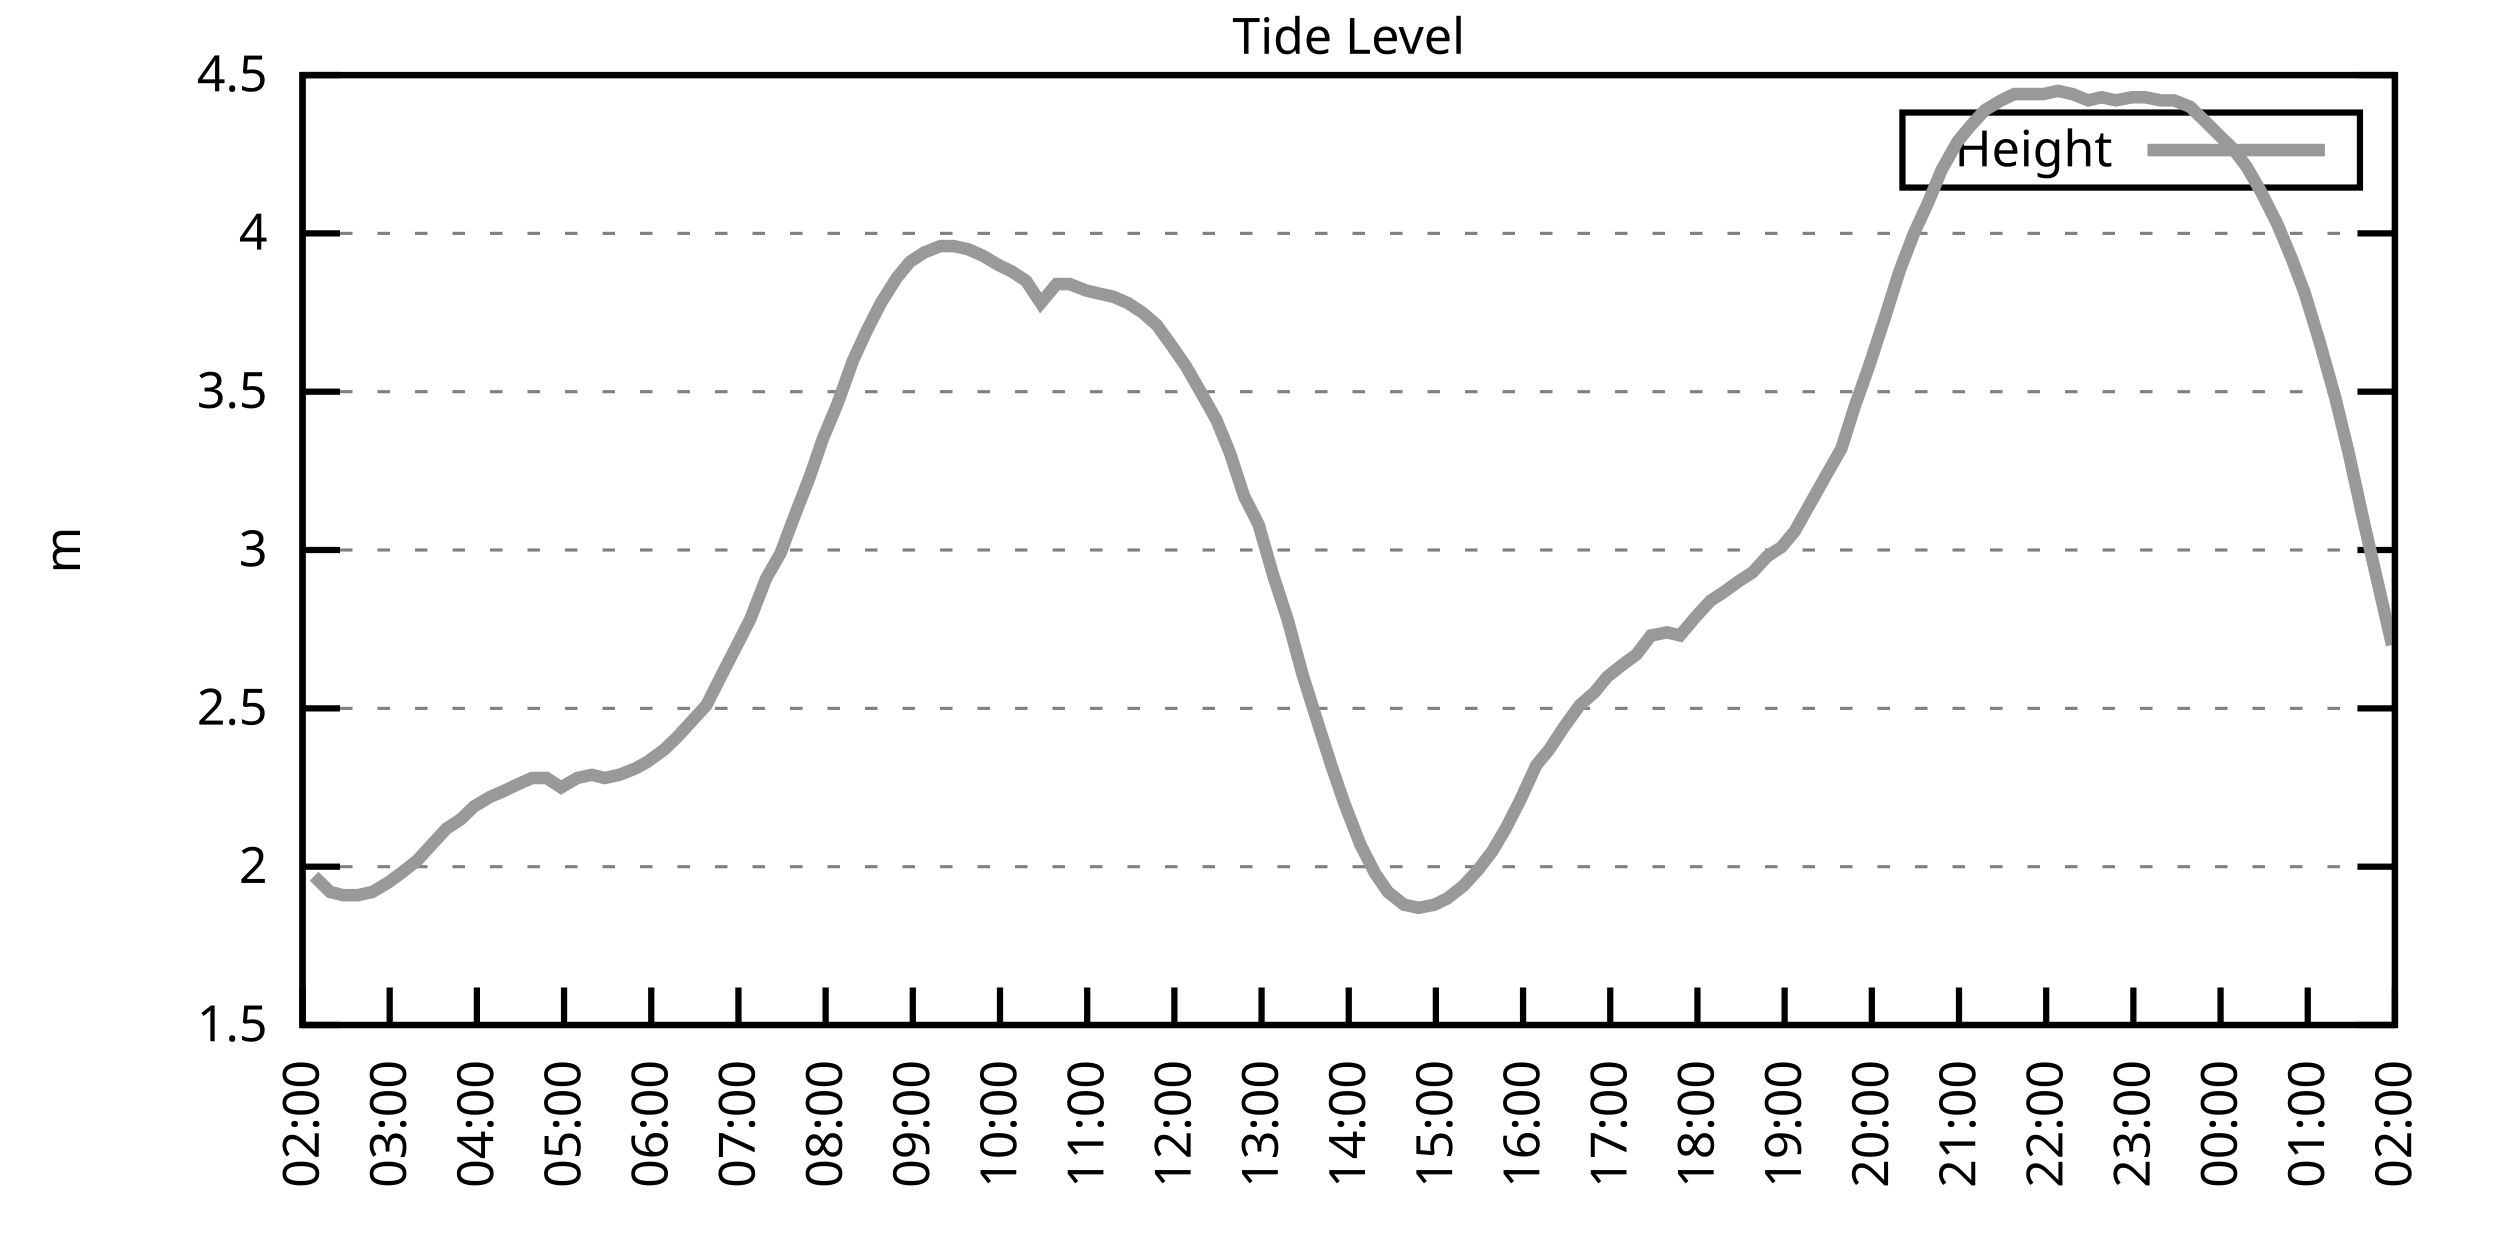
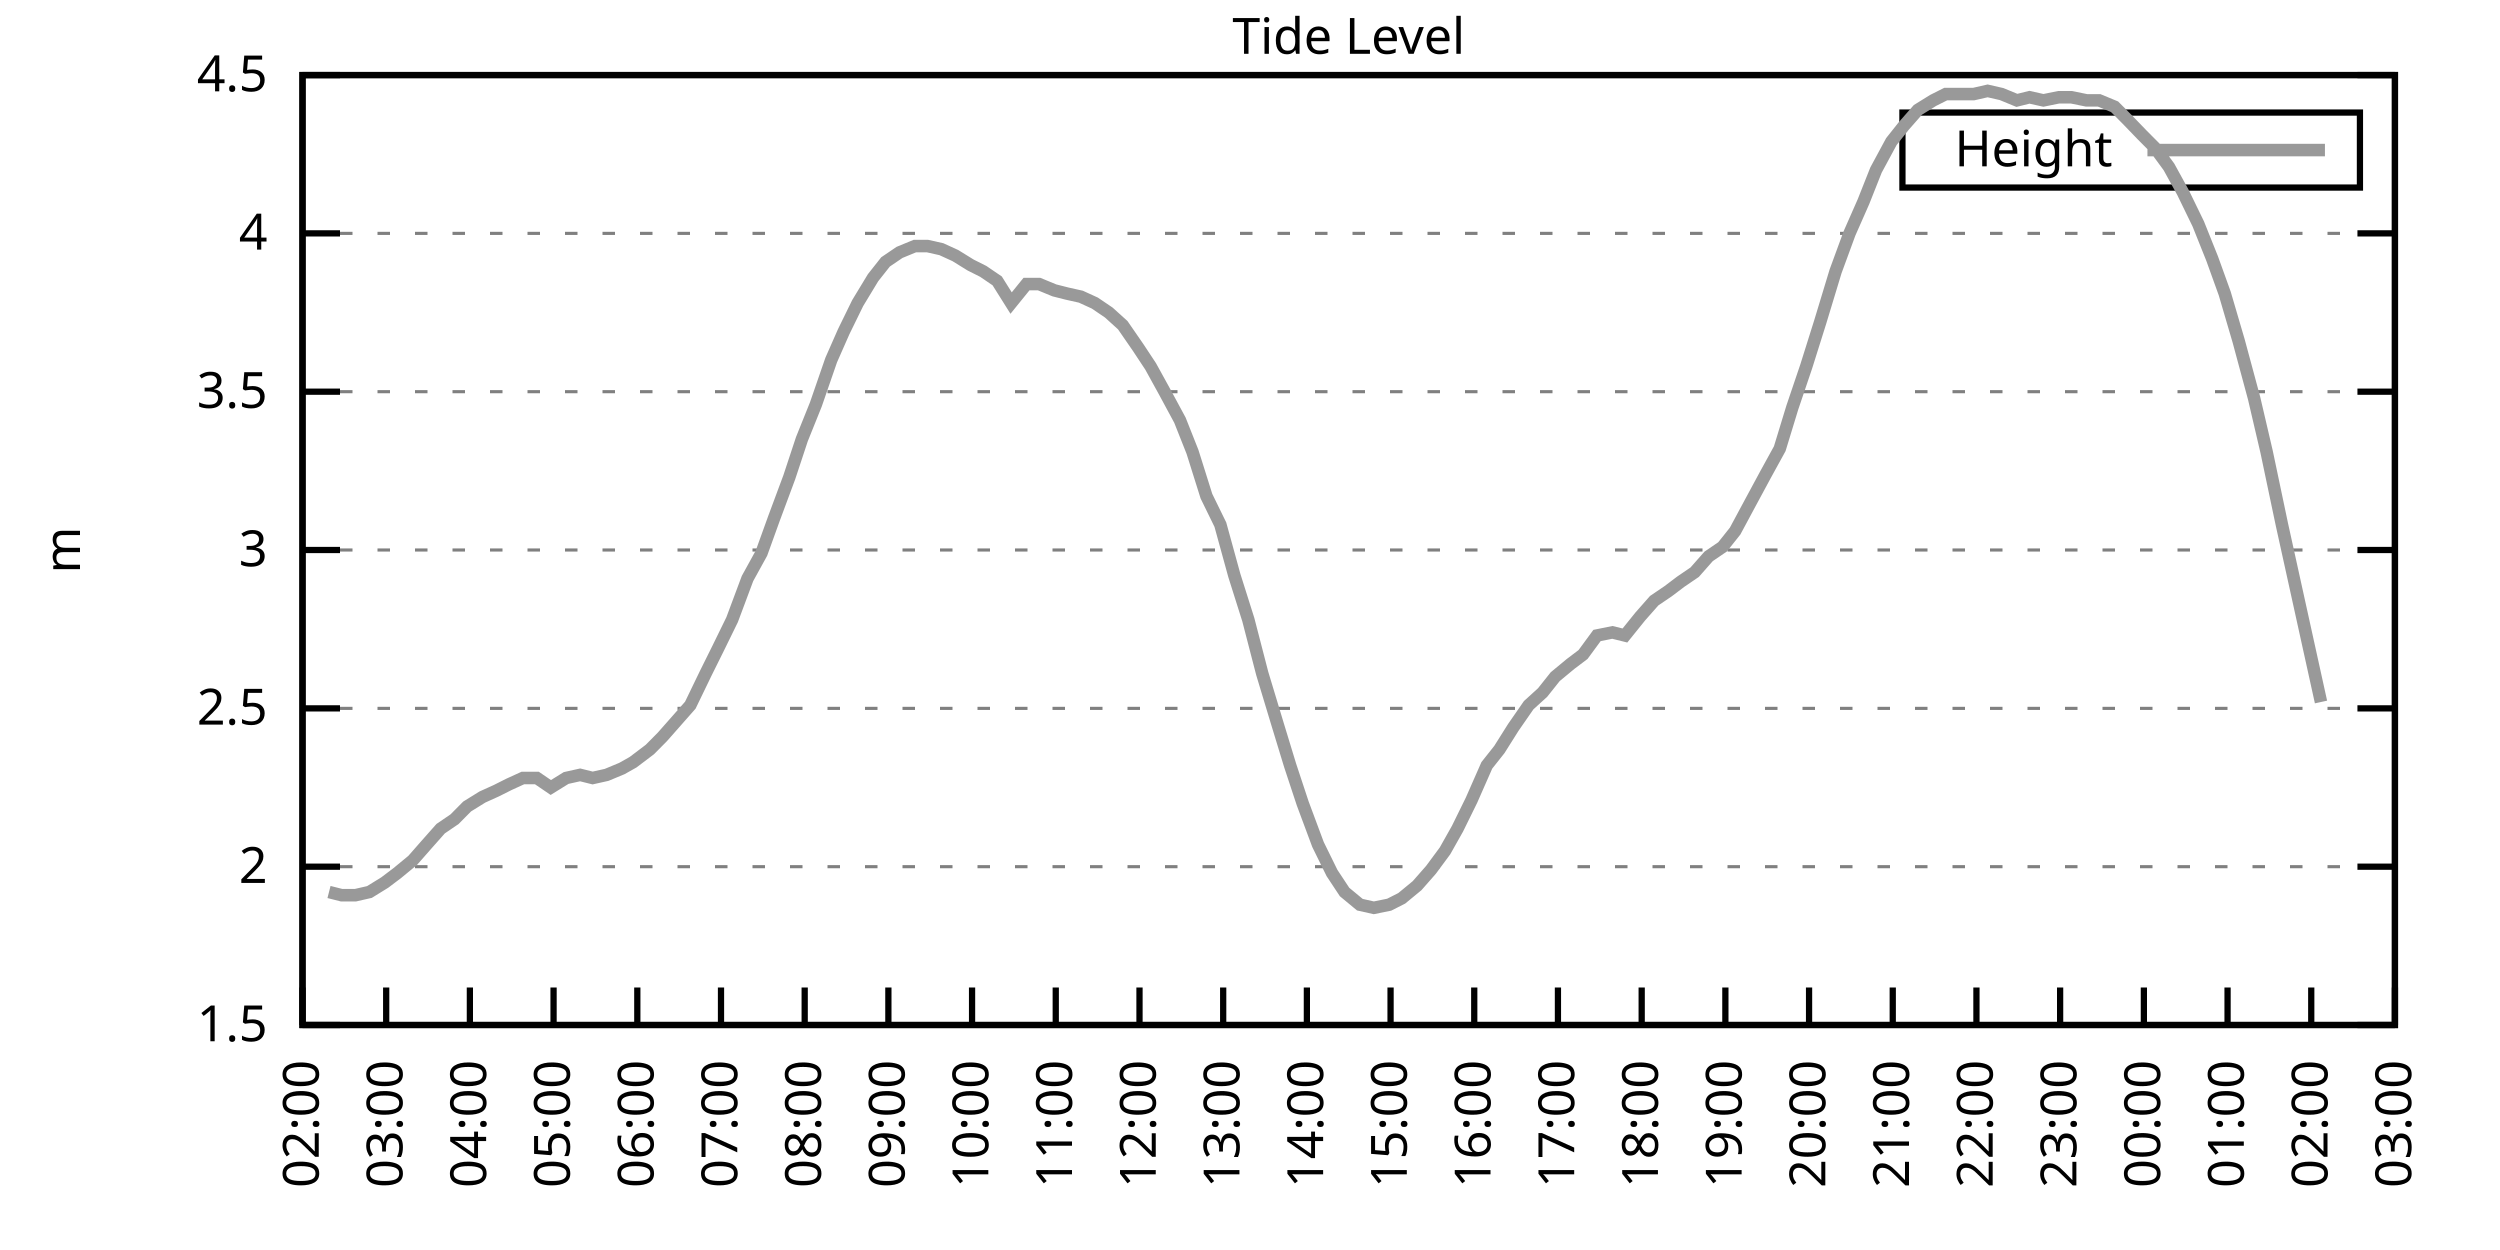
<svg xmlns="http://www.w3.org/2000/svg" xmlns:xlink="http://www.w3.org/1999/xlink" width="400" height="200" viewBox="0 0 400 200">
  <g id="gnuplot_canvas">
    <rect x="0" y="0" width="400" height="200" fill="none" />
    <defs>
      <circle id="gpDot" r="0.5" stroke-width="0.5" stroke="currentColor" />
      <path id="gpPt0" stroke-width="0.333" stroke="currentColor" d="M-1,0 h2 M0,-1 v2" />
      <path id="gpPt1" stroke-width="0.333" stroke="currentColor" d="M-1,-1 L1,1 M1,-1 L-1,1" />
      <path id="gpPt2" stroke-width="0.333" stroke="currentColor" d="M-1,0 L1,0 M0,-1 L0,1 M-1,-1 L1,1 M-1,1 L1,-1" />
      <rect id="gpPt3" stroke-width="0.333" stroke="currentColor" x="-1" y="-1" width="2" height="2" />
      <rect id="gpPt4" stroke-width="0.333" stroke="currentColor" fill="currentColor" x="-1" y="-1" width="2" height="2" />
      <circle id="gpPt5" stroke-width="0.333" stroke="currentColor" cx="0" cy="0" r="1" />
      <use xlink:href="#gpPt5" id="gpPt6" fill="currentColor" stroke="none" />
      <path id="gpPt7" stroke-width="0.333" stroke="currentColor" d="M0,-1.33 L-1.33,0.67 L1.33,0.67 z" />
      <use xlink:href="#gpPt7" id="gpPt8" fill="currentColor" stroke="none" />
      <use xlink:href="#gpPt7" id="gpPt9" stroke="currentColor" transform="rotate(180)" />
      <use xlink:href="#gpPt9" id="gpPt10" fill="currentColor" stroke="none" />
      <use xlink:href="#gpPt3" id="gpPt11" stroke="currentColor" transform="rotate(45)" />
      <use xlink:href="#gpPt11" id="gpPt12" fill="currentColor" stroke="none" />
      <path id="gpPt13" stroke-width="0.333" stroke="currentColor" d="M0,1.330 L1.265,0.411 L0.782,-1.067 L-0.782,-1.076 L-1.265,0.411 z" />
      <use xlink:href="#gpPt13" id="gpPt14" fill="currentColor" stroke="none" />
      <filter id="textbox" filterUnits="objectBoundingBox" x="0" y="0" height="1" width="1">
        <feFlood flood-color="white" flood-opacity="1" result="bgnd" />
        <feComposite in="SourceGraphic" in2="bgnd" operator="atop" />
      </filter>
      <filter id="greybox" filterUnits="objectBoundingBox" x="0" y="0" height="1" width="1">
        <feFlood flood-color="lightgrey" flood-opacity="1" result="grey" />
        <feComposite in="SourceGraphic" in2="grey" operator="atop" />
      </filter>
    </defs>
    <g fill="none" color="white" stroke="currentColor" stroke-width="1.00" stroke-linecap="butt" stroke-linejoin="miter">
</g>
    <g fill="none" color="black" stroke="currentColor" stroke-width="1.00" stroke-linecap="butt" stroke-linejoin="miter">
      <g stroke="none" shape-rendering="crispEdges">
        <polygon fill="rgb(255, 255, 255)" points="48.40,164.00 383.18,164.00 383.18,12.02 48.40,12.02 " />
      </g>
    </g>
    <g fill="none" color="black" stroke="currentColor" stroke-width="1.00" stroke-linecap="butt" stroke-linejoin="miter">
</g>
    <g fill="none" color="black" stroke="black" stroke-width="0.50" stroke-linecap="butt" stroke-linejoin="miter">
</g>
    <g fill="none" color="gray" stroke="currentColor" stroke-width="0.50" stroke-linecap="butt" stroke-linejoin="miter">
      <path stroke="gray" stroke-dasharray="2,4" class="gridline" d="M48.40,164.00 L383.19,164.00  " />
    </g>
    <g fill="none" color="gray" stroke="gray" stroke-width="1.00" stroke-linecap="butt" stroke-linejoin="miter">
</g>
    <g fill="none" color="black" stroke="currentColor" stroke-width="1.00" stroke-linecap="butt" stroke-linejoin="miter">
      <path stroke="black" d="M48.40,164.00 L54.40,164.00 M383.19,164.00 L377.19,164.00  " />
      <g transform="translate(42.80,166.60)" stroke="none" fill="black" font-family="Sans" font-size="8.00" text-anchor="end">
        <text>
          <tspan font-family="Sans"> 1.5</tspan>
        </text>
      </g>
    </g>
    <g fill="none" color="black" stroke="currentColor" stroke-width="1.00" stroke-linecap="butt" stroke-linejoin="miter">
</g>
    <g fill="none" color="black" stroke="black" stroke-width="0.50" stroke-linecap="butt" stroke-linejoin="miter">
</g>
    <g fill="none" color="gray" stroke="currentColor" stroke-width="0.50" stroke-linecap="butt" stroke-linejoin="miter">
      <path stroke="gray" stroke-dasharray="2,4" class="gridline" d="M48.40,138.67 L383.19,138.67  " />
    </g>
    <g fill="none" color="gray" stroke="gray" stroke-width="1.00" stroke-linecap="butt" stroke-linejoin="miter">
</g>
    <g fill="none" color="black" stroke="currentColor" stroke-width="1.00" stroke-linecap="butt" stroke-linejoin="miter">
      <path stroke="black" d="M48.40,138.67 L54.40,138.67 M383.19,138.67 L377.19,138.67  " />
      <g transform="translate(42.80,141.27)" stroke="none" fill="black" font-family="Sans" font-size="8.00" text-anchor="end">
        <text>
          <tspan font-family="Sans"> 2</tspan>
        </text>
      </g>
    </g>
    <g fill="none" color="black" stroke="currentColor" stroke-width="1.00" stroke-linecap="butt" stroke-linejoin="miter">
</g>
    <g fill="none" color="black" stroke="black" stroke-width="0.50" stroke-linecap="butt" stroke-linejoin="miter">
</g>
    <g fill="none" color="gray" stroke="currentColor" stroke-width="0.50" stroke-linecap="butt" stroke-linejoin="miter">
      <path stroke="gray" stroke-dasharray="2,4" class="gridline" d="M48.40,113.34 L383.19,113.34  " />
    </g>
    <g fill="none" color="gray" stroke="gray" stroke-width="1.00" stroke-linecap="butt" stroke-linejoin="miter">
</g>
    <g fill="none" color="black" stroke="currentColor" stroke-width="1.00" stroke-linecap="butt" stroke-linejoin="miter">
      <path stroke="black" d="M48.40,113.34 L54.40,113.34 M383.19,113.34 L377.19,113.34  " />
      <g transform="translate(42.80,115.94)" stroke="none" fill="black" font-family="Sans" font-size="8.00" text-anchor="end">
        <text>
          <tspan font-family="Sans"> 2.5</tspan>
        </text>
      </g>
    </g>
    <g fill="none" color="black" stroke="currentColor" stroke-width="1.00" stroke-linecap="butt" stroke-linejoin="miter">
</g>
    <g fill="none" color="black" stroke="black" stroke-width="0.50" stroke-linecap="butt" stroke-linejoin="miter">
</g>
    <g fill="none" color="gray" stroke="currentColor" stroke-width="0.50" stroke-linecap="butt" stroke-linejoin="miter">
      <path stroke="gray" stroke-dasharray="2,4" class="gridline" d="M48.40,88.00 L383.19,88.00  " />
    </g>
    <g fill="none" color="gray" stroke="gray" stroke-width="1.00" stroke-linecap="butt" stroke-linejoin="miter">
</g>
    <g fill="none" color="black" stroke="currentColor" stroke-width="1.00" stroke-linecap="butt" stroke-linejoin="miter">
      <path stroke="black" d="M48.40,88.00 L54.40,88.00 M383.19,88.00 L377.19,88.00  " />
      <g transform="translate(42.80,90.60)" stroke="none" fill="black" font-family="Sans" font-size="8.00" text-anchor="end">
        <text>
          <tspan font-family="Sans"> 3</tspan>
        </text>
      </g>
    </g>
    <g fill="none" color="black" stroke="currentColor" stroke-width="1.00" stroke-linecap="butt" stroke-linejoin="miter">
</g>
    <g fill="none" color="black" stroke="black" stroke-width="0.50" stroke-linecap="butt" stroke-linejoin="miter">
</g>
    <g fill="none" color="gray" stroke="currentColor" stroke-width="0.50" stroke-linecap="butt" stroke-linejoin="miter">
      <path stroke="gray" stroke-dasharray="2,4" class="gridline" d="M48.40,62.67 L383.19,62.67  " />
    </g>
    <g fill="none" color="gray" stroke="gray" stroke-width="1.00" stroke-linecap="butt" stroke-linejoin="miter">
</g>
    <g fill="none" color="black" stroke="currentColor" stroke-width="1.00" stroke-linecap="butt" stroke-linejoin="miter">
      <path stroke="black" d="M48.40,62.67 L54.40,62.67 M383.19,62.67 L377.19,62.67  " />
      <g transform="translate(42.80,65.27)" stroke="none" fill="black" font-family="Sans" font-size="8.00" text-anchor="end">
        <text>
          <tspan font-family="Sans"> 3.5</tspan>
        </text>
      </g>
    </g>
    <g fill="none" color="black" stroke="currentColor" stroke-width="1.00" stroke-linecap="butt" stroke-linejoin="miter">
</g>
    <g fill="none" color="black" stroke="black" stroke-width="0.50" stroke-linecap="butt" stroke-linejoin="miter">
</g>
    <g fill="none" color="gray" stroke="currentColor" stroke-width="0.50" stroke-linecap="butt" stroke-linejoin="miter">
      <path stroke="gray" stroke-dasharray="2,4" class="gridline" d="M48.40,37.34 L383.19,37.34  " />
    </g>
    <g fill="none" color="gray" stroke="gray" stroke-width="1.00" stroke-linecap="butt" stroke-linejoin="miter">
</g>
    <g fill="none" color="black" stroke="currentColor" stroke-width="1.00" stroke-linecap="butt" stroke-linejoin="miter">
      <path stroke="black" d="M48.40,37.34 L54.40,37.34 M383.19,37.34 L377.19,37.34  " />
      <g transform="translate(42.80,39.94)" stroke="none" fill="black" font-family="Sans" font-size="8.00" text-anchor="end">
        <text>
          <tspan font-family="Sans"> 4</tspan>
        </text>
      </g>
    </g>
    <g fill="none" color="black" stroke="currentColor" stroke-width="1.00" stroke-linecap="butt" stroke-linejoin="miter">
</g>
    <g fill="none" color="black" stroke="black" stroke-width="0.50" stroke-linecap="butt" stroke-linejoin="miter">
</g>
    <g fill="none" color="gray" stroke="currentColor" stroke-width="0.50" stroke-linecap="butt" stroke-linejoin="miter">
      <path stroke="gray" stroke-dasharray="2,4" class="gridline" d="M48.40,12.01 L383.19,12.01  " />
    </g>
    <g fill="none" color="gray" stroke="gray" stroke-width="1.00" stroke-linecap="butt" stroke-linejoin="miter">
</g>
    <g fill="none" color="black" stroke="currentColor" stroke-width="1.00" stroke-linecap="butt" stroke-linejoin="miter">
      <path stroke="black" d="M48.40,12.01 L54.40,12.01 M383.19,12.01 L377.19,12.01  " />
      <g transform="translate(42.80,14.61)" stroke="none" fill="black" font-family="Sans" font-size="8.00" text-anchor="end">
        <text>
          <tspan font-family="Sans"> 4.5</tspan>
        </text>
      </g>
    </g>
    <g fill="none" color="black" stroke="currentColor" stroke-width="1.00" stroke-linecap="butt" stroke-linejoin="miter">
      <path stroke="black" d="M48.40,164.00 L48.40,158.00  " />
      <g transform="translate(51.00,169.60) rotate(270.00)" stroke="none" fill="black" font-family="Sans" font-size="8.00" text-anchor="end">
        <text>
          <tspan font-family="Sans">02:00</tspan>
        </text>
      </g>
    </g>
    <g fill="none" color="black" stroke="currentColor" stroke-width="1.00" stroke-linecap="butt" stroke-linejoin="miter">
-       <path stroke="black" d="M62.35,164.00 L62.35,158.00  " />
-       <g transform="translate(64.95,169.60) rotate(270.00)" stroke="none" fill="black" font-family="Sans" font-size="8.00" text-anchor="end">
+       <path stroke="black" d="M61.79,164.00 L61.79,158.00  " />
+       <g transform="translate(64.39,169.60) rotate(270.00)" stroke="none" fill="black" font-family="Sans" font-size="8.00" text-anchor="end">
        <text>
          <tspan font-family="Sans">03:00</tspan>
        </text>
      </g>
    </g>
    <g fill="none" color="black" stroke="currentColor" stroke-width="1.00" stroke-linecap="butt" stroke-linejoin="miter">
-       <path stroke="black" d="M76.30,164.00 L76.30,158.00  " />
-       <g transform="translate(78.90,169.60) rotate(270.00)" stroke="none" fill="black" font-family="Sans" font-size="8.00" text-anchor="end">
+       <path stroke="black" d="M75.18,164.00 L75.18,158.00  " />
+       <g transform="translate(77.78,169.60) rotate(270.00)" stroke="none" fill="black" font-family="Sans" font-size="8.00" text-anchor="end">
        <text>
          <tspan font-family="Sans">04:00</tspan>
        </text>
      </g>
    </g>
    <g fill="none" color="black" stroke="currentColor" stroke-width="1.00" stroke-linecap="butt" stroke-linejoin="miter">
-       <path stroke="black" d="M90.25,164.00 L90.25,158.00  " />
-       <g transform="translate(92.85,169.60) rotate(270.00)" stroke="none" fill="black" font-family="Sans" font-size="8.00" text-anchor="end">
+       <path stroke="black" d="M88.57,164.00 L88.57,158.00  " />
+       <g transform="translate(91.17,169.60) rotate(270.00)" stroke="none" fill="black" font-family="Sans" font-size="8.00" text-anchor="end">
        <text>
          <tspan font-family="Sans">05:00</tspan>
        </text>
      </g>
    </g>
    <g fill="none" color="black" stroke="currentColor" stroke-width="1.00" stroke-linecap="butt" stroke-linejoin="miter">
-       <path stroke="black" d="M104.20,164.00 L104.20,158.00  " />
-       <g transform="translate(106.80,169.60) rotate(270.00)" stroke="none" fill="black" font-family="Sans" font-size="8.00" text-anchor="end">
+       <path stroke="black" d="M101.97,164.00 L101.97,158.00  " />
+       <g transform="translate(104.57,169.60) rotate(270.00)" stroke="none" fill="black" font-family="Sans" font-size="8.00" text-anchor="end">
        <text>
          <tspan font-family="Sans">06:00</tspan>
        </text>
      </g>
    </g>
    <g fill="none" color="black" stroke="currentColor" stroke-width="1.00" stroke-linecap="butt" stroke-linejoin="miter">
-       <path stroke="black" d="M118.15,164.00 L118.15,158.00  " />
-       <g transform="translate(120.75,169.60) rotate(270.00)" stroke="none" fill="black" font-family="Sans" font-size="8.00" text-anchor="end">
+       <path stroke="black" d="M115.36,164.00 L115.36,158.00  " />
+       <g transform="translate(117.96,169.60) rotate(270.00)" stroke="none" fill="black" font-family="Sans" font-size="8.00" text-anchor="end">
        <text>
          <tspan font-family="Sans">07:00</tspan>
        </text>
      </g>
    </g>
    <g fill="none" color="black" stroke="currentColor" stroke-width="1.00" stroke-linecap="butt" stroke-linejoin="miter">
-       <path stroke="black" d="M132.10,164.00 L132.10,158.00  " />
-       <g transform="translate(134.70,169.60) rotate(270.00)" stroke="none" fill="black" font-family="Sans" font-size="8.00" text-anchor="end">
+       <path stroke="black" d="M128.75,164.00 L128.75,158.00  " />
+       <g transform="translate(131.35,169.60) rotate(270.00)" stroke="none" fill="black" font-family="Sans" font-size="8.00" text-anchor="end">
        <text>
          <tspan font-family="Sans">08:00</tspan>
        </text>
      </g>
    </g>
    <g fill="none" color="black" stroke="currentColor" stroke-width="1.00" stroke-linecap="butt" stroke-linejoin="miter">
-       <path stroke="black" d="M146.05,164.00 L146.05,158.00  " />
-       <g transform="translate(148.65,169.60) rotate(270.00)" stroke="none" fill="black" font-family="Sans" font-size="8.00" text-anchor="end">
+       <path stroke="black" d="M142.14,164.00 L142.14,158.00  " />
+       <g transform="translate(144.74,169.60) rotate(270.00)" stroke="none" fill="black" font-family="Sans" font-size="8.00" text-anchor="end">
        <text>
          <tspan font-family="Sans">09:00</tspan>
        </text>
      </g>
    </g>
    <g fill="none" color="black" stroke="currentColor" stroke-width="1.00" stroke-linecap="butt" stroke-linejoin="miter">
-       <path stroke="black" d="M160.00,164.00 L160.00,158.00  " />
-       <g transform="translate(162.60,169.60) rotate(270.00)" stroke="none" fill="black" font-family="Sans" font-size="8.00" text-anchor="end">
+       <path stroke="black" d="M155.53,164.00 L155.53,158.00  " />
+       <g transform="translate(158.13,169.60) rotate(270.00)" stroke="none" fill="black" font-family="Sans" font-size="8.00" text-anchor="end">
        <text>
          <tspan font-family="Sans">10:00</tspan>
        </text>
      </g>
    </g>
    <g fill="none" color="black" stroke="currentColor" stroke-width="1.00" stroke-linecap="butt" stroke-linejoin="miter">
-       <path stroke="black" d="M173.95,164.00 L173.95,158.00  " />
-       <g transform="translate(176.55,169.60) rotate(270.00)" stroke="none" fill="black" font-family="Sans" font-size="8.00" text-anchor="end">
+       <path stroke="black" d="M168.92,164.00 L168.92,158.00  " />
+       <g transform="translate(171.52,169.60) rotate(270.00)" stroke="none" fill="black" font-family="Sans" font-size="8.00" text-anchor="end">
        <text>
          <tspan font-family="Sans">11:00</tspan>
        </text>
      </g>
    </g>
    <g fill="none" color="black" stroke="currentColor" stroke-width="1.00" stroke-linecap="butt" stroke-linejoin="miter">
-       <path stroke="black" d="M187.90,164.00 L187.90,158.00  " />
-       <g transform="translate(190.50,169.60) rotate(270.00)" stroke="none" fill="black" font-family="Sans" font-size="8.00" text-anchor="end">
+       <path stroke="black" d="M182.32,164.00 L182.32,158.00  " />
+       <g transform="translate(184.92,169.60) rotate(270.00)" stroke="none" fill="black" font-family="Sans" font-size="8.00" text-anchor="end">
        <text>
          <tspan font-family="Sans">12:00</tspan>
        </text>
      </g>
    </g>
    <g fill="none" color="black" stroke="currentColor" stroke-width="1.00" stroke-linecap="butt" stroke-linejoin="miter">
-       <path stroke="black" d="M201.85,164.00 L201.85,158.00  " />
-       <g transform="translate(204.45,169.60) rotate(270.00)" stroke="none" fill="black" font-family="Sans" font-size="8.00" text-anchor="end">
+       <path stroke="black" d="M195.71,164.00 L195.71,158.00  " />
+       <g transform="translate(198.31,169.60) rotate(270.00)" stroke="none" fill="black" font-family="Sans" font-size="8.00" text-anchor="end">
        <text>
          <tspan font-family="Sans">13:00</tspan>
        </text>
      </g>
    </g>
    <g fill="none" color="black" stroke="currentColor" stroke-width="1.00" stroke-linecap="butt" stroke-linejoin="miter">
-       <path stroke="black" d="M215.80,164.00 L215.80,158.00  " />
-       <g transform="translate(218.40,169.60) rotate(270.00)" stroke="none" fill="black" font-family="Sans" font-size="8.00" text-anchor="end">
+       <path stroke="black" d="M209.10,164.00 L209.10,158.00  " />
+       <g transform="translate(211.70,169.60) rotate(270.00)" stroke="none" fill="black" font-family="Sans" font-size="8.00" text-anchor="end">
        <text>
          <tspan font-family="Sans">14:00</tspan>
        </text>
      </g>
    </g>
    <g fill="none" color="black" stroke="currentColor" stroke-width="1.00" stroke-linecap="butt" stroke-linejoin="miter">
-       <path stroke="black" d="M229.74,164.00 L229.74,158.00  " />
-       <g transform="translate(232.34,169.60) rotate(270.00)" stroke="none" fill="black" font-family="Sans" font-size="8.00" text-anchor="end">
+       <path stroke="black" d="M222.49,164.00 L222.49,158.00  " />
+       <g transform="translate(225.09,169.60) rotate(270.00)" stroke="none" fill="black" font-family="Sans" font-size="8.00" text-anchor="end">
        <text>
          <tspan font-family="Sans">15:00</tspan>
        </text>
      </g>
    </g>
    <g fill="none" color="black" stroke="currentColor" stroke-width="1.00" stroke-linecap="butt" stroke-linejoin="miter">
-       <path stroke="black" d="M243.69,164.00 L243.69,158.00  " />
-       <g transform="translate(246.29,169.60) rotate(270.00)" stroke="none" fill="black" font-family="Sans" font-size="8.00" text-anchor="end">
+       <path stroke="black" d="M235.88,164.00 L235.88,158.00  " />
+       <g transform="translate(238.48,169.60) rotate(270.00)" stroke="none" fill="black" font-family="Sans" font-size="8.00" text-anchor="end">
        <text>
          <tspan font-family="Sans">16:00</tspan>
        </text>
      </g>
    </g>
    <g fill="none" color="black" stroke="currentColor" stroke-width="1.00" stroke-linecap="butt" stroke-linejoin="miter">
-       <path stroke="black" d="M257.64,164.00 L257.64,158.00  " />
-       <g transform="translate(260.24,169.60) rotate(270.00)" stroke="none" fill="black" font-family="Sans" font-size="8.00" text-anchor="end">
+       <path stroke="black" d="M249.27,164.00 L249.27,158.00  " />
+       <g transform="translate(251.87,169.60) rotate(270.00)" stroke="none" fill="black" font-family="Sans" font-size="8.00" text-anchor="end">
        <text>
          <tspan font-family="Sans">17:00</tspan>
        </text>
      </g>
    </g>
    <g fill="none" color="black" stroke="currentColor" stroke-width="1.00" stroke-linecap="butt" stroke-linejoin="miter">
-       <path stroke="black" d="M271.59,164.00 L271.59,158.00  " />
-       <g transform="translate(274.19,169.60) rotate(270.00)" stroke="none" fill="black" font-family="Sans" font-size="8.00" text-anchor="end">
+       <path stroke="black" d="M262.67,164.00 L262.67,158.00  " />
+       <g transform="translate(265.27,169.60) rotate(270.00)" stroke="none" fill="black" font-family="Sans" font-size="8.00" text-anchor="end">
        <text>
          <tspan font-family="Sans">18:00</tspan>
        </text>
      </g>
    </g>
    <g fill="none" color="black" stroke="currentColor" stroke-width="1.00" stroke-linecap="butt" stroke-linejoin="miter">
-       <path stroke="black" d="M285.54,164.00 L285.54,158.00  " />
-       <g transform="translate(288.14,169.60) rotate(270.00)" stroke="none" fill="black" font-family="Sans" font-size="8.00" text-anchor="end">
+       <path stroke="black" d="M276.06,164.00 L276.06,158.00  " />
+       <g transform="translate(278.66,169.60) rotate(270.00)" stroke="none" fill="black" font-family="Sans" font-size="8.00" text-anchor="end">
        <text>
          <tspan font-family="Sans">19:00</tspan>
        </text>
      </g>
    </g>
    <g fill="none" color="black" stroke="currentColor" stroke-width="1.00" stroke-linecap="butt" stroke-linejoin="miter">
-       <path stroke="black" d="M299.49,164.00 L299.49,158.00  " />
-       <g transform="translate(302.09,169.60) rotate(270.00)" stroke="none" fill="black" font-family="Sans" font-size="8.00" text-anchor="end">
+       <path stroke="black" d="M289.45,164.00 L289.45,158.00  " />
+       <g transform="translate(292.05,169.60) rotate(270.00)" stroke="none" fill="black" font-family="Sans" font-size="8.00" text-anchor="end">
        <text>
          <tspan font-family="Sans">20:00</tspan>
        </text>
      </g>
    </g>
    <g fill="none" color="black" stroke="currentColor" stroke-width="1.00" stroke-linecap="butt" stroke-linejoin="miter">
-       <path stroke="black" d="M313.44,164.00 L313.44,158.00  " />
-       <g transform="translate(316.04,169.60) rotate(270.00)" stroke="none" fill="black" font-family="Sans" font-size="8.00" text-anchor="end">
+       <path stroke="black" d="M302.84,164.00 L302.84,158.00  " />
+       <g transform="translate(305.44,169.60) rotate(270.00)" stroke="none" fill="black" font-family="Sans" font-size="8.00" text-anchor="end">
        <text>
          <tspan font-family="Sans">21:00</tspan>
        </text>
      </g>
    </g>
    <g fill="none" color="black" stroke="currentColor" stroke-width="1.00" stroke-linecap="butt" stroke-linejoin="miter">
-       <path stroke="black" d="M327.39,164.00 L327.39,158.00  " />
-       <g transform="translate(329.99,169.60) rotate(270.00)" stroke="none" fill="black" font-family="Sans" font-size="8.00" text-anchor="end">
+       <path stroke="black" d="M316.23,164.00 L316.23,158.00  " />
+       <g transform="translate(318.83,169.60) rotate(270.00)" stroke="none" fill="black" font-family="Sans" font-size="8.00" text-anchor="end">
        <text>
          <tspan font-family="Sans">22:00</tspan>
        </text>
      </g>
    </g>
    <g fill="none" color="black" stroke="currentColor" stroke-width="1.00" stroke-linecap="butt" stroke-linejoin="miter">
-       <path stroke="black" d="M341.34,164.00 L341.34,158.00  " />
-       <g transform="translate(343.94,169.60) rotate(270.00)" stroke="none" fill="black" font-family="Sans" font-size="8.00" text-anchor="end">
+       <path stroke="black" d="M329.62,164.00 L329.62,158.00  " />
+       <g transform="translate(332.22,169.60) rotate(270.00)" stroke="none" fill="black" font-family="Sans" font-size="8.00" text-anchor="end">
        <text>
          <tspan font-family="Sans">23:00</tspan>
        </text>
      </g>
    </g>
    <g fill="none" color="black" stroke="currentColor" stroke-width="1.00" stroke-linecap="butt" stroke-linejoin="miter">
-       <path stroke="black" d="M355.29,164.00 L355.29,158.00  " />
-       <g transform="translate(357.89,169.60) rotate(270.00)" stroke="none" fill="black" font-family="Sans" font-size="8.00" text-anchor="end">
+       <path stroke="black" d="M343.02,164.00 L343.02,158.00  " />
+       <g transform="translate(345.62,169.60) rotate(270.00)" stroke="none" fill="black" font-family="Sans" font-size="8.00" text-anchor="end">
        <text>
          <tspan font-family="Sans">00:00</tspan>
        </text>
      </g>
    </g>
    <g fill="none" color="black" stroke="currentColor" stroke-width="1.00" stroke-linecap="butt" stroke-linejoin="miter">
-       <path stroke="black" d="M369.24,164.00 L369.24,158.00  " />
-       <g transform="translate(371.84,169.60) rotate(270.00)" stroke="none" fill="black" font-family="Sans" font-size="8.00" text-anchor="end">
+       <path stroke="black" d="M356.41,164.00 L356.41,158.00  " />
+       <g transform="translate(359.01,169.60) rotate(270.00)" stroke="none" fill="black" font-family="Sans" font-size="8.00" text-anchor="end">
        <text>
          <tspan font-family="Sans">01:00</tspan>
+         </text>
+       </g>
+     </g>
+     <g fill="none" color="black" stroke="currentColor" stroke-width="1.00" stroke-linecap="butt" stroke-linejoin="miter">
+       <path stroke="black" d="M369.80,164.00 L369.80,158.00  " />
+       <g transform="translate(372.40,169.60) rotate(270.00)" stroke="none" fill="black" font-family="Sans" font-size="8.00" text-anchor="end">
+         <text>
+           <tspan font-family="Sans">02:00</tspan>
        </text>
      </g>
    </g>
    <g fill="none" color="black" stroke="currentColor" stroke-width="1.00" stroke-linecap="butt" stroke-linejoin="miter">
      <path stroke="black" d="M383.19,164.00 L383.19,158.00  " />
      <g transform="translate(385.79,169.60) rotate(270.00)" stroke="none" fill="black" font-family="Sans" font-size="8.00" text-anchor="end">
        <text>
-           <tspan font-family="Sans">02:00</tspan>
+           <tspan font-family="Sans">03:00</tspan>
        </text>
      </g>
    </g>
    <g fill="none" color="black" stroke="currentColor" stroke-width="1.00" stroke-linecap="butt" stroke-linejoin="miter">
</g>
    <g fill="none" color="black" stroke="currentColor" stroke-width="1.00" stroke-linecap="butt" stroke-linejoin="miter">
      <path stroke="black" d="M48.40,12.01 L48.40,164.00 L383.19,164.00 L383.19,12.01 L48.40,12.01 Z  " />
    </g>
    <g fill="none" color="black" stroke="currentColor" stroke-width="1.00" stroke-linecap="butt" stroke-linejoin="miter">
</g>
    <g fill="none" color="black" stroke="currentColor" stroke-width="1.00" stroke-linecap="butt" stroke-linejoin="miter">
      <path stroke="black" d="M304.39,30.01 L304.39,18.01 L377.59,18.01 L377.59,30.01 L304.39,30.01 Z  " />
    </g>
    <g id="Tide_level_plot_1">
      <g fill="none" color="white" stroke="black" stroke-width="2.00" stroke-linecap="butt" stroke-linejoin="miter">
</g>
      <g fill="none" color="black" stroke="currentColor" stroke-width="2.00" stroke-linecap="butt" stroke-linejoin="miter">
        <g transform="translate(337.99,26.61)" stroke="none" fill="black" font-family="Sans" font-size="8.00" text-anchor="end">
          <text>
            <tspan font-family="Sans">Height</tspan>
          </text>
        </g>
      </g>
      <g fill="none" color="black" stroke="currentColor" stroke-width="2.00" stroke-linecap="butt" stroke-linejoin="miter">
-         <path stroke="rgb(153, 153, 153)" d="M343.59,24.01 L371.99,24.01 M50.26,140.19 L52.82,142.72 L54.91,143.23 L57.23,143.23 L59.56,142.72 L62.12,141.20   L64.21,139.68 L66.77,137.66 L69.09,135.12 L71.42,132.59 L73.74,131.07 L75.83,129.04 L78.39,127.52 L80.72,126.51   L82.81,125.50 L85.13,124.48 L87.46,124.48 L89.78,126.00 L92.34,124.48 L94.67,123.98 L96.76,124.48 L99.08,123.98   L101.64,122.96 L103.50,121.95 L106.29,119.92 L108.38,117.90 L110.71,115.36 L113.03,112.83 L115.59,107.76 L117.68,103.71   L120.01,99.15 L122.57,92.56 L124.89,88.51 L126.98,82.94 L129.54,76.35 L131.63,70.27 L133.96,64.70 L136.51,57.61   L138.61,53.05 L140.93,48.49 L143.49,44.43 L145.58,41.90 L147.91,40.38 L150.46,39.37 L152.56,39.37 L154.88,39.87   L157.21,40.89 L159.76,42.41 L161.86,43.42 L164.18,44.94 L166.51,48.49 L169.06,45.45 L171.16,45.45 L173.71,46.46   L175.81,46.97 L178.13,47.47 L180.46,48.49 L182.78,50.01 L185.11,52.03 L187.66,55.58 L189.76,58.62 L192.08,62.67   L194.64,67.23 L196.73,72.30 L199.06,79.39 L201.38,83.95 L203.71,92.06 L206.03,99.15 L208.36,107.76 L210.91,115.87   L213.01,122.46 L215.10,128.54 L217.65,135.12 L219.98,139.68 L222.07,142.72 L224.63,144.75 L226.95,145.25 L229.51,144.75   L231.60,143.73 L234.16,141.71 L236.49,139.17 L238.81,136.14 L240.90,132.59 L243.23,128.03 L245.79,122.46 L247.88,119.92   L250.20,116.38 L252.76,112.83 L255.09,110.80 L257.18,108.27 L259.74,106.24 L261.83,104.72 L264.15,101.68 L266.71,101.18   L268.80,101.68 L271.36,98.64 L273.69,96.11 L276.01,94.59 L278.10,93.07 L280.43,91.55 L282.75,89.02 L285.08,87.50   L287.17,84.97 L289.73,80.41 L292.29,75.85 L294.61,71.79 L296.70,65.21 L299.03,58.62 L301.35,51.53 L303.91,43.42   L306.23,37.34 L308.56,32.28 L310.65,27.21 L313.21,22.65 L315.30,20.12 L317.63,17.58 L320.18,16.06 L322.28,15.05   L324.83,15.05 L326.93,15.05 L329.25,14.54 L331.58,15.05 L334.13,16.06 L336.23,15.56 L338.55,16.06 L341.11,15.56   L343.20,15.56 L345.76,16.06 L347.85,16.06 L350.41,17.08 L352.50,19.10 L355.06,21.64 L357.15,23.66 L359.48,26.70   L361.80,30.76 L364.36,35.82 L366.68,41.39 L368.78,46.97 L371.10,54.57 L373.66,63.69 L375.75,72.30 L378.31,83.95   L380.40,93.07 L382.73,103.20  " />
+         <path stroke="rgb(153, 153, 153)" d="M343.59,24.01 L371.99,24.01 M52.64,142.72 L54.65,143.23 L56.88,143.23 L59.11,142.72 L61.57,141.20 L63.58,139.68   L66.03,137.66 L68.26,135.12 L70.50,132.59 L72.73,131.07 L74.74,129.04 L77.19,127.52 L79.42,126.51 L81.43,125.50   L83.66,124.48 L85.90,124.48 L88.13,126.00 L90.58,124.48 L92.82,123.98 L94.82,124.48 L97.06,123.98 L99.51,122.96   L101.30,121.95 L103.98,119.92 L105.98,117.90 L108.22,115.36 L110.45,112.83 L112.90,107.76 L114.91,103.71 L117.14,99.15   L119.60,92.56 L121.83,88.51 L123.84,82.94 L126.29,76.35 L128.30,70.27 L130.54,64.70 L132.99,57.61 L135.00,53.05   L137.23,48.49 L139.69,44.43 L141.69,41.90 L143.93,40.38 L146.38,39.37 L148.39,39.37 L150.62,39.87 L152.85,40.89   L155.31,42.41 L157.32,43.42 L159.55,44.94 L161.78,48.49 L164.24,45.45 L166.25,45.45 L168.70,46.46 L170.71,46.97   L172.94,47.47 L175.17,48.49 L177.41,50.01 L179.64,52.03 L182.09,55.58 L184.10,58.62 L186.33,62.67 L188.79,67.23   L190.80,72.30 L193.03,79.39 L195.26,83.95 L197.49,92.06 L199.73,99.15 L201.96,107.76 L204.41,115.87 L206.42,122.46   L208.43,128.54 L210.88,135.12 L213.12,139.68 L215.13,142.72 L217.58,144.75 L219.81,145.25 L222.27,144.75 L224.28,143.73   L226.73,141.71 L228.96,139.17 L231.20,136.14 L233.20,132.59 L235.44,128.03 L237.89,122.46 L239.90,119.92 L242.13,116.38   L244.59,112.83 L246.82,110.80 L248.83,108.27 L251.28,106.24 L253.29,104.72 L255.52,101.68 L257.98,101.18 L259.99,101.68   L262.44,98.64 L264.67,96.11 L266.91,94.59 L268.92,93.07 L271.15,91.55 L273.38,89.02 L275.61,87.50 L277.62,84.97   L280.07,80.41 L282.53,75.85 L284.76,71.79 L286.77,65.21 L289.00,58.62 L291.23,51.53 L293.69,43.42 L295.92,37.34   L298.15,32.28 L300.16,27.21 L302.62,22.65 L304.63,20.12 L306.86,17.58 L309.31,16.06 L311.32,15.05 L313.78,15.05   L315.79,15.05 L318.02,14.54 L320.25,15.05 L322.70,16.06 L324.71,15.56 L326.95,16.06 L329.40,15.56 L331.41,15.56   L333.86,16.06 L335.87,16.06 L338.33,17.08 L340.34,19.10 L342.79,21.64 L344.80,23.66 L347.03,26.70 L349.26,30.76   L351.72,35.82 L353.95,41.39 L355.96,46.97 L358.19,54.57 L360.65,63.69 L362.66,72.30 L365.11,83.95 L367.12,93.07   L369.35,103.20 L371.36,112.32  " />
      </g>
    </g>
    <g fill="none" color="black" stroke="currentColor" stroke-width="2.00" stroke-linecap="butt" stroke-linejoin="miter">
</g>
    <g fill="none" color="black" stroke="black" stroke-width="1.00" stroke-linecap="butt" stroke-linejoin="miter">
</g>
    <g fill="none" color="black" stroke="currentColor" stroke-width="1.00" stroke-linecap="butt" stroke-linejoin="miter">
      <path stroke="black" d="M48.40,12.01 L48.40,164.00 L383.19,164.00 L383.19,12.01 L48.40,12.01 Z  " />
      <g transform="translate(12.80,88.01) rotate(270.00)" stroke="none" fill="black" font-family="Sans" font-size="8.00" text-anchor="middle">
        <text>
          <tspan font-family="Sans">m</tspan>
        </text>
      </g>
    </g>
    <g fill="none" color="black" stroke="currentColor" stroke-width="1.00" stroke-linecap="butt" stroke-linejoin="miter">
</g>
    <g fill="none" color="black" stroke="currentColor" stroke-width="1.00" stroke-linecap="butt" stroke-linejoin="miter">
      <g transform="translate(215.79,8.61)" stroke="none" fill="black" font-family="Sans" font-size="8.00" text-anchor="middle">
        <text>
          <tspan font-family="Sans">Tide Level</tspan>
        </text>
      </g>
    </g>
    <g fill="none" color="black" stroke="currentColor" stroke-width="1.00" stroke-linecap="butt" stroke-linejoin="miter">
</g>
  </g>
</svg>
